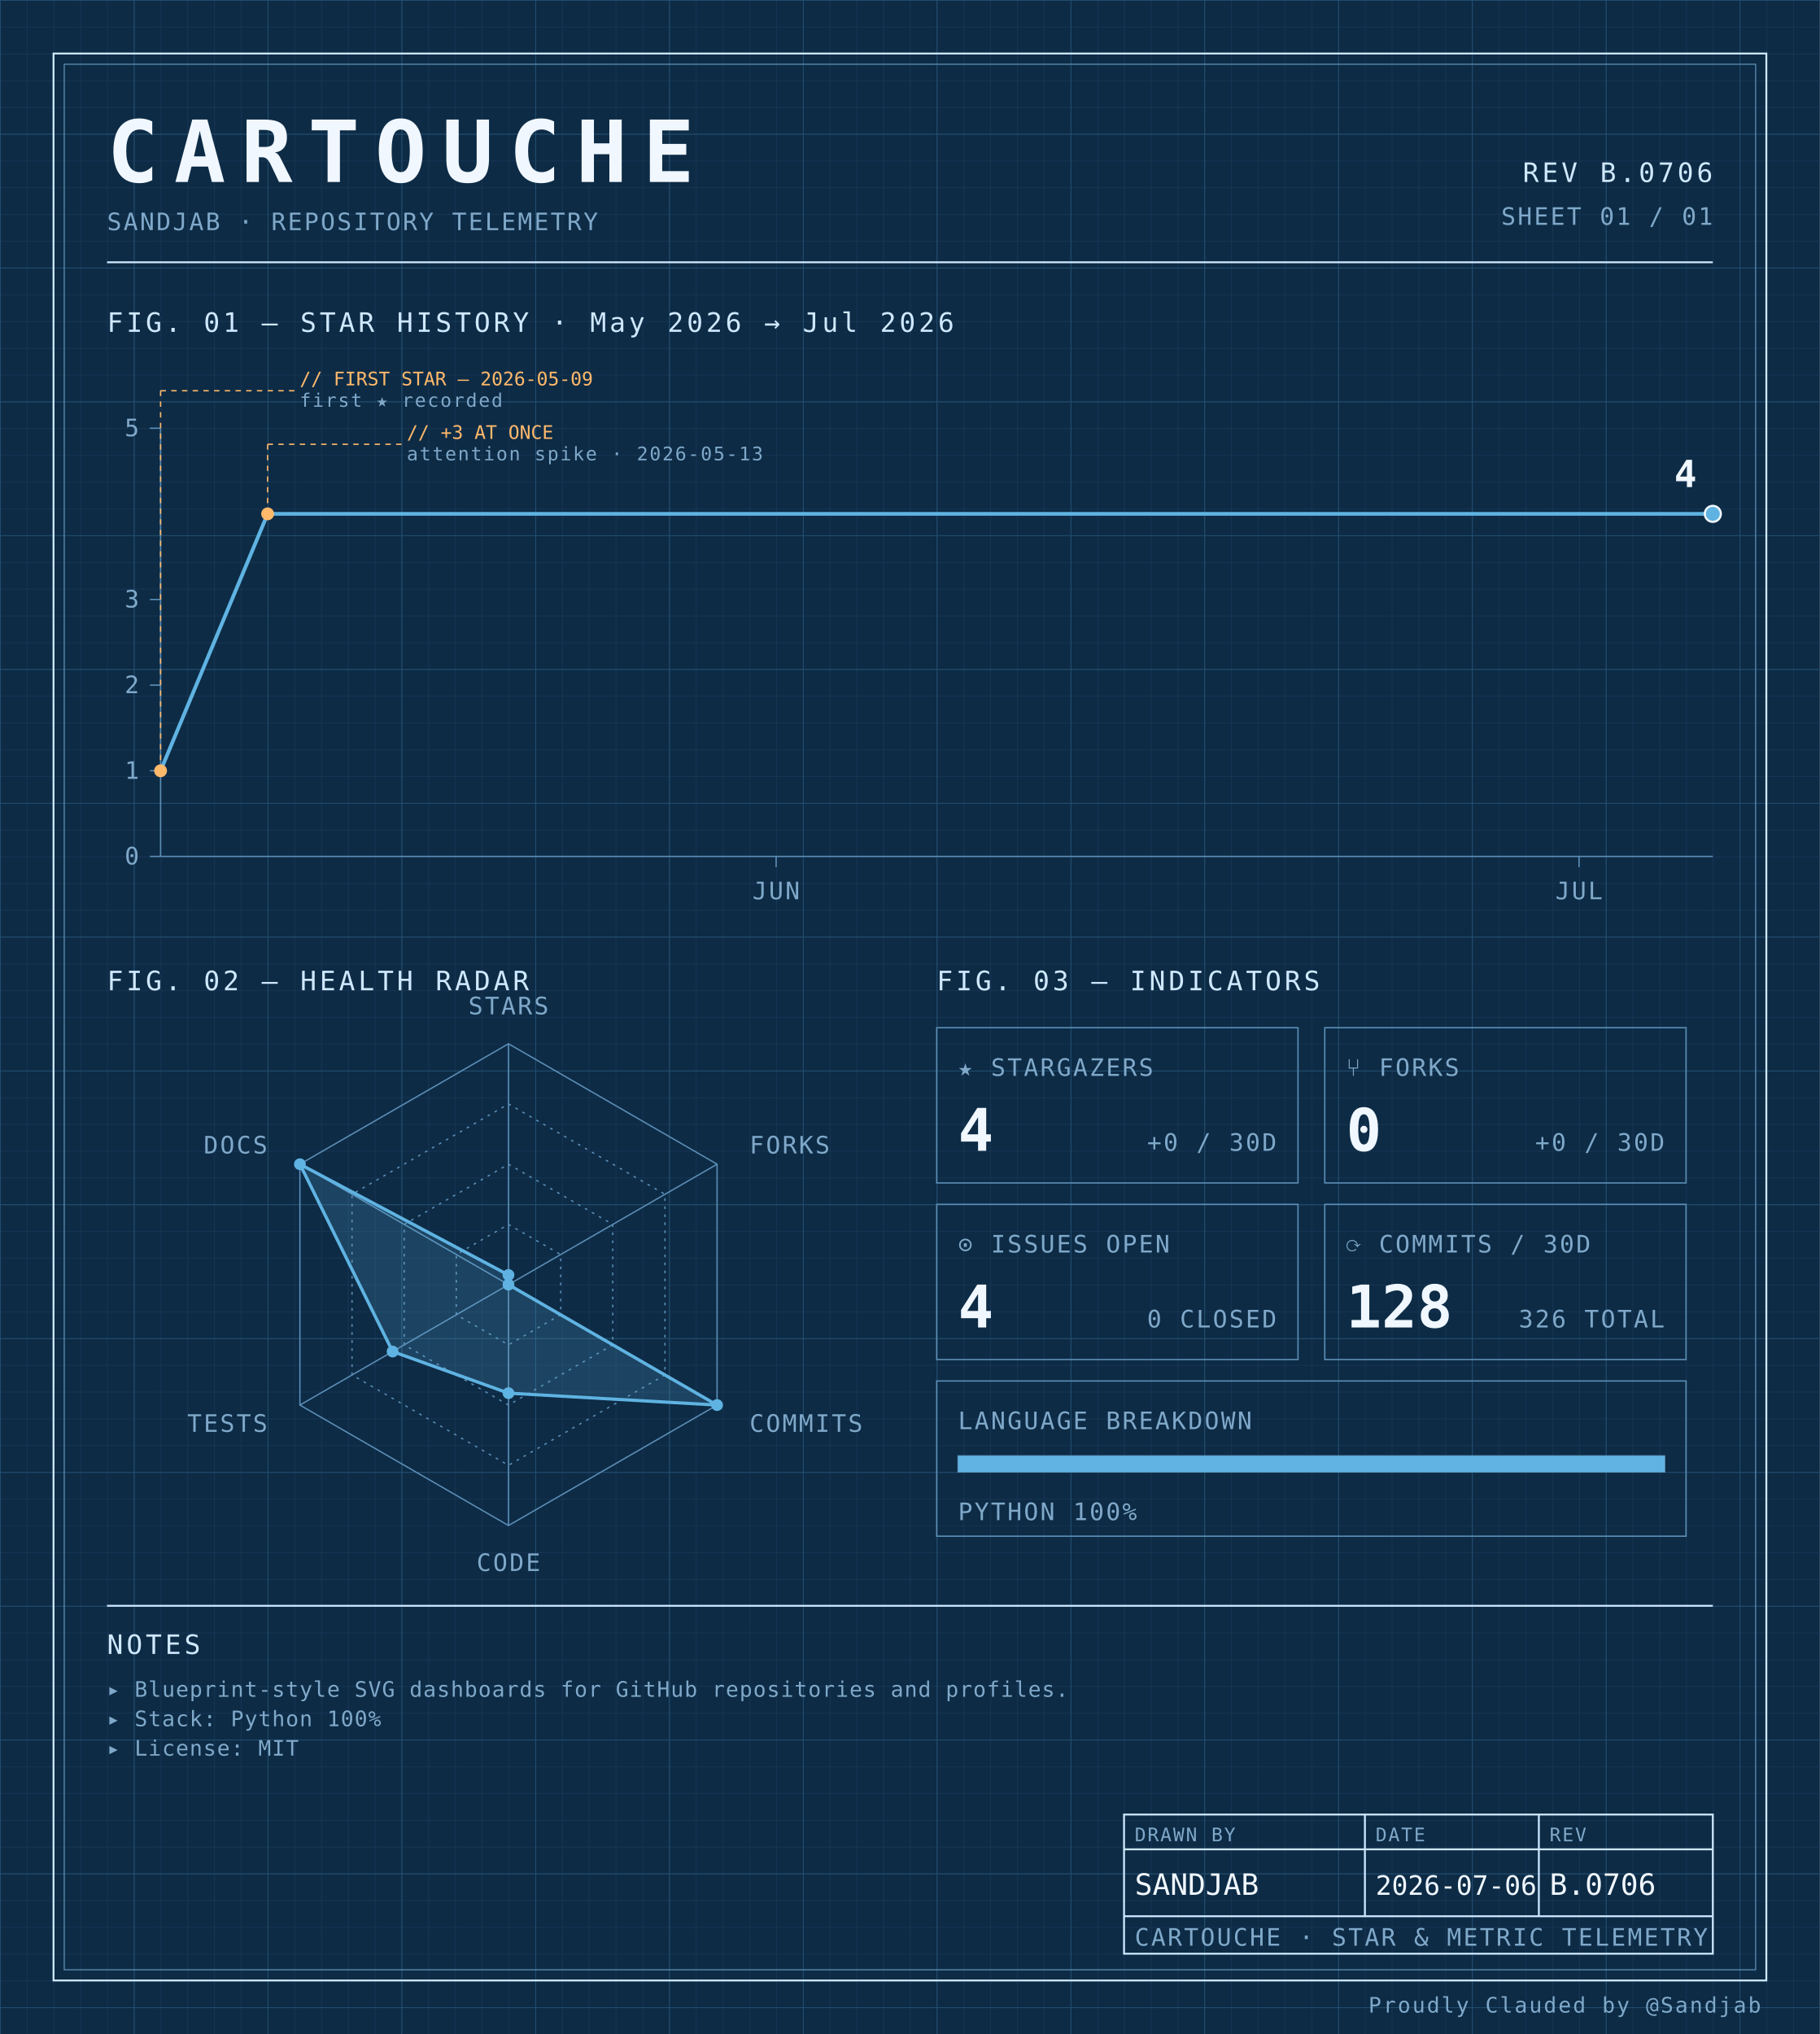
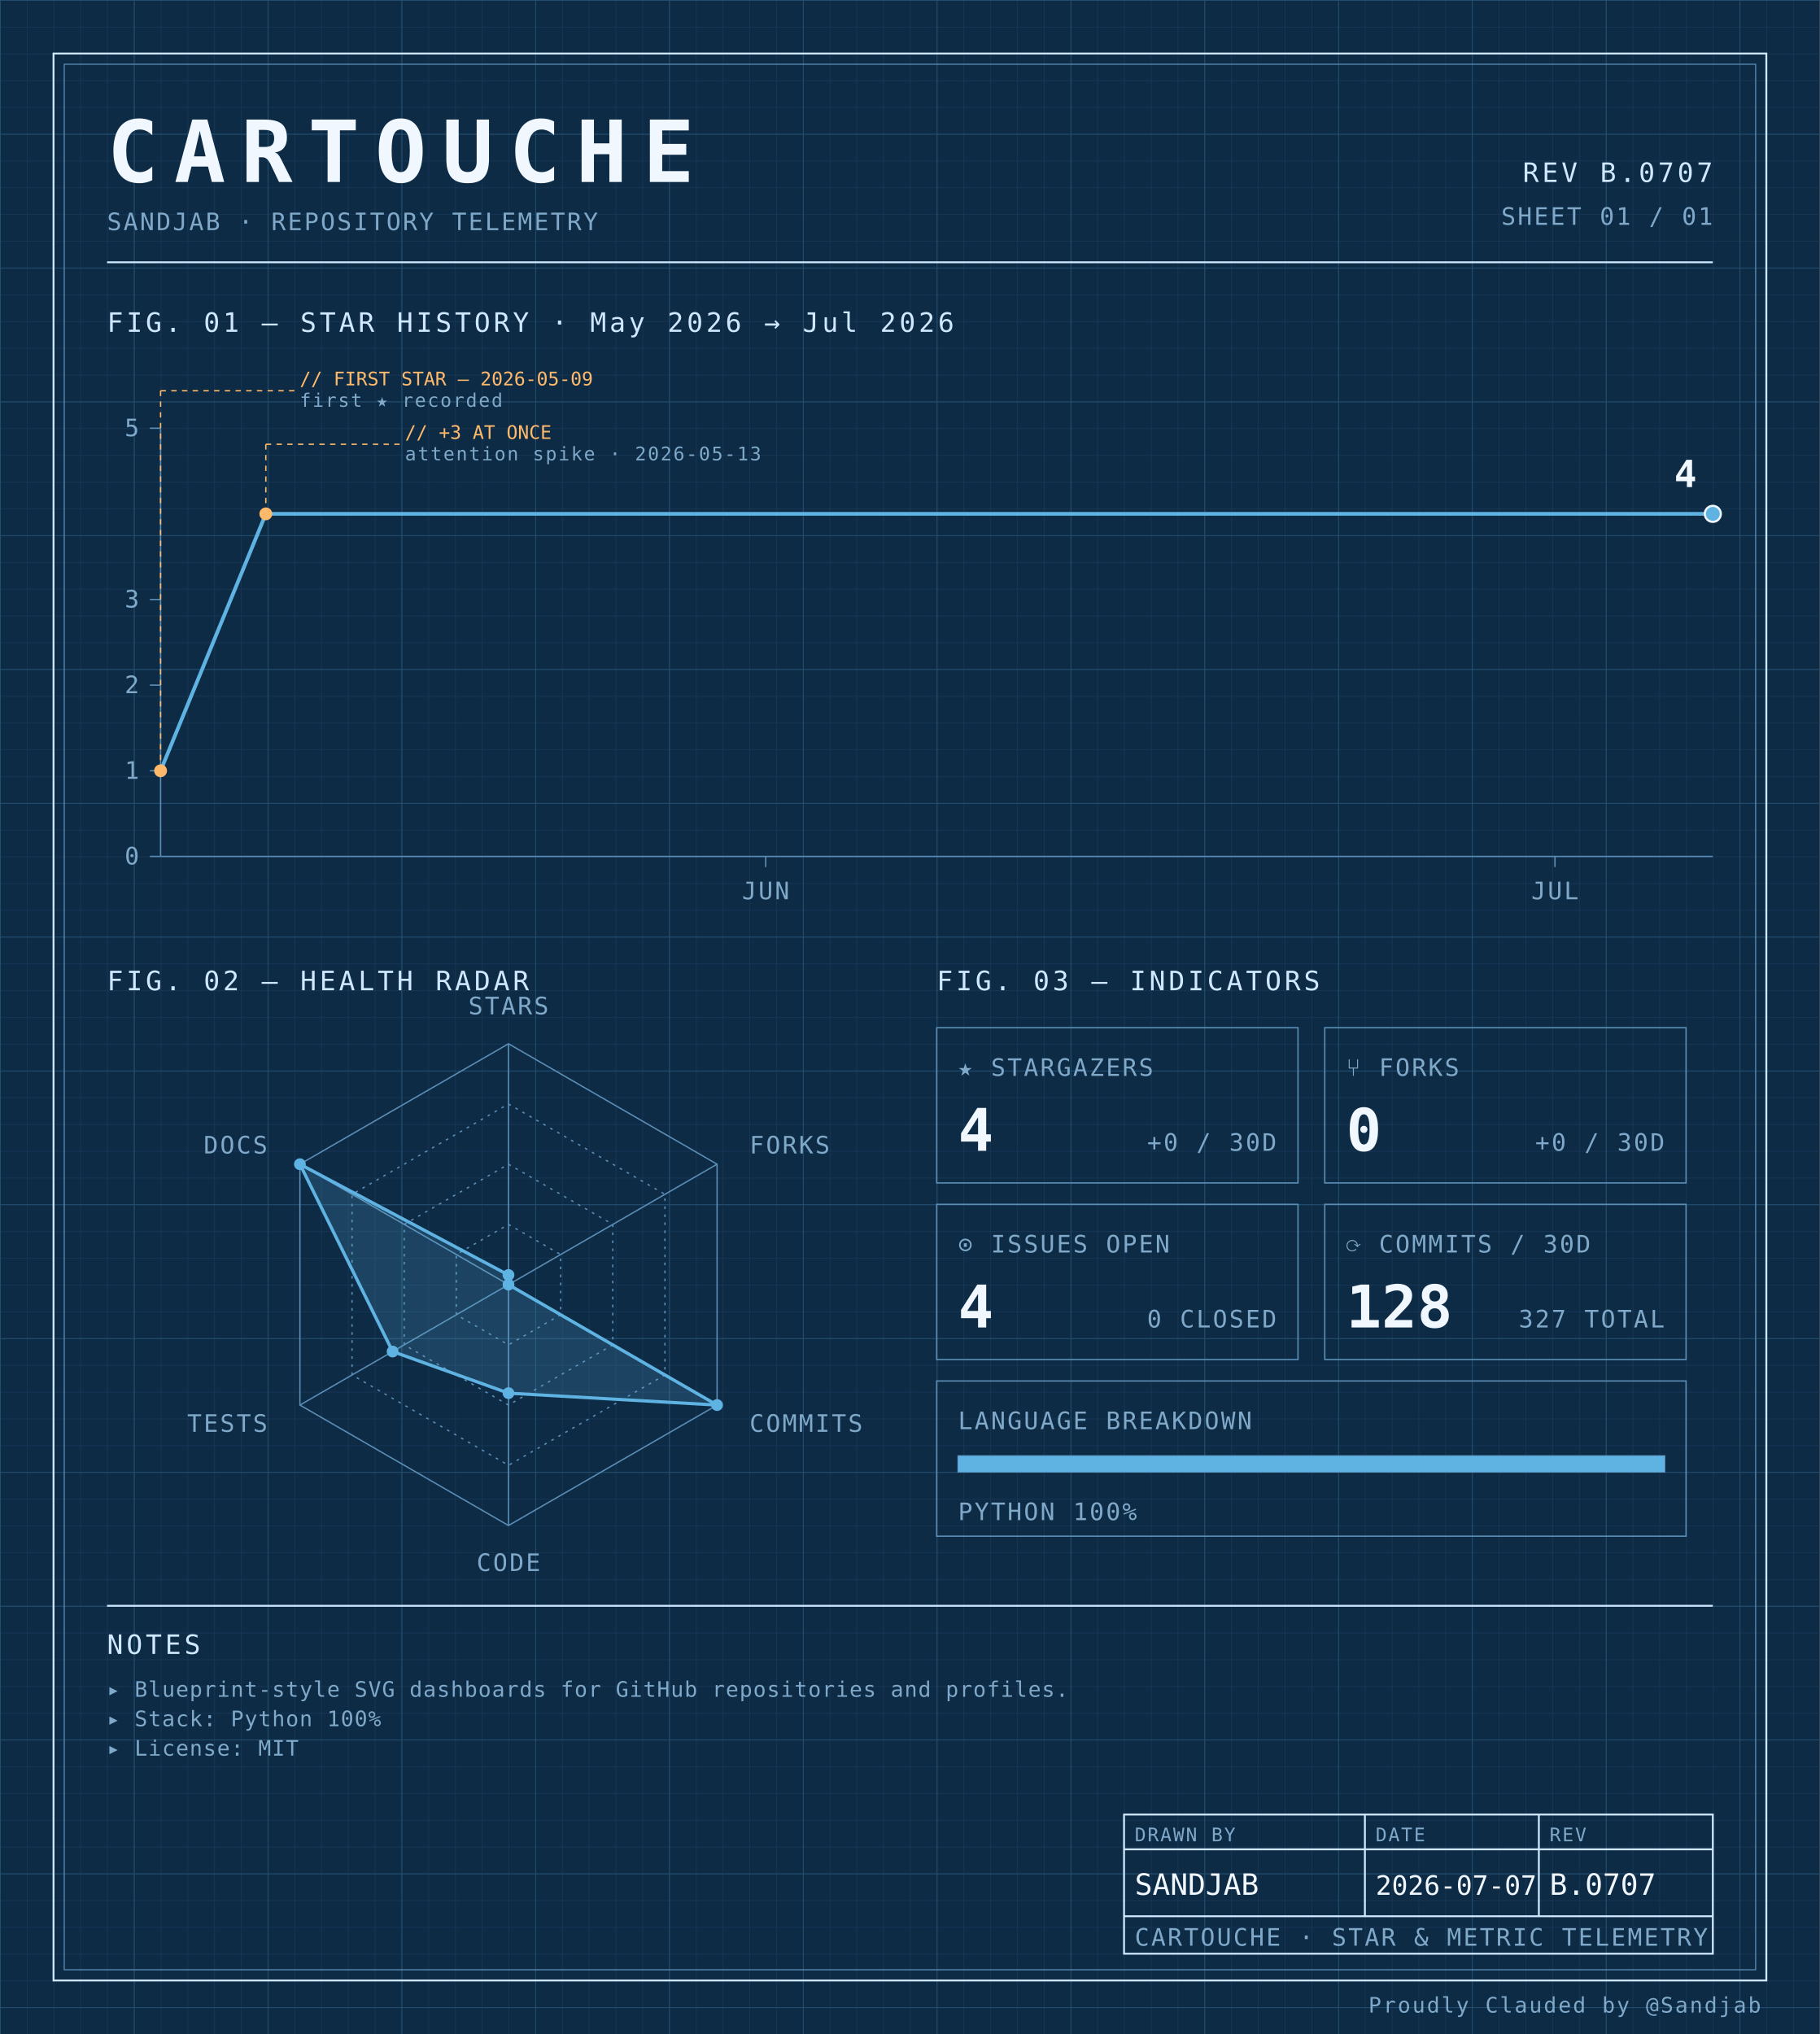
<svg xmlns="http://www.w3.org/2000/svg" width="100%" viewBox="0 0 680 760" role="img">
  <defs>
    <pattern id="grid-fine" width="10" height="10" patternUnits="userSpaceOnUse">
      <path d="M10 0H0V10" fill="none" stroke="#1a3a5c" stroke-width="0.4" />
    </pattern>
    <pattern id="grid-major" width="50" height="50" patternUnits="userSpaceOnUse">
      <path d="M50 0H0V50" fill="none" stroke="#245273" stroke-width="0.5" />
    </pattern>
  </defs>
  <rect x="0" y="0" width="680" height="760" fill="#0d2b45" />
  <rect x="0" y="0" width="680" height="760" fill="url(#grid-fine)" />
  <rect x="0" y="0" width="680" height="760" fill="url(#grid-major)" />
  <rect x="20" y="20" width="640" height="720" fill="none" stroke="#cfe8ff" stroke-width="0.7" />
  <rect x="24" y="24" width="632" height="712" fill="none" stroke="#5b8db5" stroke-width="0.4" />
  <text x="40" y="68" font-family="ui-monospace, 'SF Mono', 'JetBrains Mono', 'Cascadia Code', Consolas, monospace" font-size="32" font-weight="700" fill="#f0f7ff" text-anchor="start" letter-spacing="0.18em">CARTOUCHE</text>
  <text x="40" y="86" font-family="ui-monospace, 'SF Mono', 'JetBrains Mono', 'Cascadia Code', Consolas, monospace" font-size="9" font-weight="400" fill="#7fa8c9" text-anchor="start" letter-spacing="0.08em">SANDJAB · REPOSITORY TELEMETRY</text>
-   <text x="640" y="68" font-family="ui-monospace, 'SF Mono', 'JetBrains Mono', 'Cascadia Code', Consolas, monospace" font-size="10" font-weight="400" fill="#cfe8ff" text-anchor="end" letter-spacing="0.12em">REV B.0706</text>
+   <text x="640" y="68" font-family="ui-monospace, 'SF Mono', 'JetBrains Mono', 'Cascadia Code', Consolas, monospace" font-size="10" font-weight="400" fill="#cfe8ff" text-anchor="end" letter-spacing="0.12em">REV B.0707</text>
  <text x="640" y="84" font-family="ui-monospace, 'SF Mono', 'JetBrains Mono', 'Cascadia Code', Consolas, monospace" font-size="9" font-weight="400" fill="#7fa8c9" text-anchor="end" letter-spacing="0.08em">SHEET 01 / 01</text>
  <line x1="40" y1="98" x2="640" y2="98" stroke="#cfe8ff" stroke-width="0.7" />
  <text x="40" y="124" font-family="ui-monospace, 'SF Mono', 'JetBrains Mono', 'Cascadia Code', Consolas, monospace" font-size="10" font-weight="400" fill="#cfe8ff" text-anchor="start" letter-spacing="0.12em">FIG. 01 — STAR HISTORY · May 2026 → Jul 2026</text>
  <line x1="60" y1="160" x2="60" y2="320" stroke="#5b8db5" stroke-width="0.5" />
  <line x1="60" y1="320" x2="640" y2="320" stroke="#5b8db5" stroke-width="0.5" />
  <line x1="56" y1="320.0" x2="60" y2="320.0" stroke="#5b8db5" stroke-width="0.5" />
  <text x="52" y="323.0" font-family="ui-monospace, 'SF Mono', 'JetBrains Mono', 'Cascadia Code', Consolas, monospace" font-size="9" font-weight="400" fill="#7fa8c9" text-anchor="end" letter-spacing="0.08em">0</text>
  <line x1="56" y1="288.0" x2="60" y2="288.0" stroke="#5b8db5" stroke-width="0.5" />
  <text x="52" y="291.0" font-family="ui-monospace, 'SF Mono', 'JetBrains Mono', 'Cascadia Code', Consolas, monospace" font-size="9" font-weight="400" fill="#7fa8c9" text-anchor="end" letter-spacing="0.08em">1</text>
  <line x1="56" y1="256.0" x2="60" y2="256.0" stroke="#5b8db5" stroke-width="0.5" />
  <text x="52" y="259.0" font-family="ui-monospace, 'SF Mono', 'JetBrains Mono', 'Cascadia Code', Consolas, monospace" font-size="9" font-weight="400" fill="#7fa8c9" text-anchor="end" letter-spacing="0.08em">2</text>
  <line x1="56" y1="224.0" x2="60" y2="224.0" stroke="#5b8db5" stroke-width="0.5" />
  <text x="52" y="227.0" font-family="ui-monospace, 'SF Mono', 'JetBrains Mono', 'Cascadia Code', Consolas, monospace" font-size="9" font-weight="400" fill="#7fa8c9" text-anchor="end" letter-spacing="0.08em">3</text>
  <line x1="56" y1="160.0" x2="60" y2="160.0" stroke="#5b8db5" stroke-width="0.5" />
  <text x="52" y="163.0" font-family="ui-monospace, 'SF Mono', 'JetBrains Mono', 'Cascadia Code', Consolas, monospace" font-size="9" font-weight="400" fill="#7fa8c9" text-anchor="end" letter-spacing="0.08em">5</text>
-   <line x1="290.0" y1="320" x2="290.0" y2="324" stroke="#5b8db5" stroke-width="0.5" />
-   <text x="290.0" y="336" font-family="ui-monospace, 'SF Mono', 'JetBrains Mono', 'Cascadia Code', Consolas, monospace" font-size="9" font-weight="400" fill="#7fa8c9" text-anchor="middle" letter-spacing="0.08em">JUN</text>
-   <line x1="590.0" y1="320" x2="590.0" y2="324" stroke="#5b8db5" stroke-width="0.5" />
-   <text x="590.0" y="336" font-family="ui-monospace, 'SF Mono', 'JetBrains Mono', 'Cascadia Code', Consolas, monospace" font-size="9" font-weight="400" fill="#7fa8c9" text-anchor="middle" letter-spacing="0.08em">JUL</text>
-   <path d="M 60.00,288.00 L 100.00,192.00 140.00,192.00 180.00,192.00 220.00,192.00 260.00,192.00 300.00,192.00 340.00,192.00 380.00,192.00 420.00,192.00 460.00,192.00 500.00,192.00 540.00,192.00 580.00,192.00 620.00,192.00 640.00,192.00" fill="none" stroke="#5fb3e2" stroke-width="1.4" stroke-linejoin="round" stroke-linecap="round" />
+   <line x1="286.102" y1="320" x2="286.102" y2="324" stroke="#5b8db5" stroke-width="0.5" />
+   <text x="286.102" y="336" font-family="ui-monospace, 'SF Mono', 'JetBrains Mono', 'Cascadia Code', Consolas, monospace" font-size="9" font-weight="400" fill="#7fa8c9" text-anchor="middle" letter-spacing="0.08em">JUN</text>
+   <line x1="581.017" y1="320" x2="581.017" y2="324" stroke="#5b8db5" stroke-width="0.5" />
+   <text x="581.017" y="336" font-family="ui-monospace, 'SF Mono', 'JetBrains Mono', 'Cascadia Code', Consolas, monospace" font-size="9" font-weight="400" fill="#7fa8c9" text-anchor="middle" letter-spacing="0.08em">JUL</text>
+   <path d="M 60.00,288.00 L 99.32,192.00 138.64,192.00 177.97,192.00 217.29,192.00 256.61,192.00 295.93,192.00 335.25,192.00 374.58,192.00 413.90,192.00 453.22,192.00 492.54,192.00 531.86,192.00 571.19,192.00 610.51,192.00 640.00,192.00" fill="none" stroke="#5fb3e2" stroke-width="1.4" stroke-linejoin="round" stroke-linecap="round" />
  <circle cx="60.0" cy="288.0" r="2.4" fill="#ffb96b" />
  <line x1="60.0" y1="288.0" x2="60.0" y2="146" stroke="#ffb96b" stroke-width="0.5" stroke-dasharray="2,2" fill="none" />
  <line x1="60.0" y1="146" x2="110.0" y2="146" stroke="#ffb96b" stroke-width="0.5" stroke-dasharray="2,2" fill="none" />
  <text x="112.0" y="144" font-family="ui-monospace, 'SF Mono', 'JetBrains Mono', 'Cascadia Code', Consolas, monospace" font-size="7" font-weight="400" fill="#ffb96b" text-anchor="start" letter-spacing="normal">// FIRST STAR — 2026-05-09</text>
  <text x="112.0" y="152" font-family="ui-monospace, 'SF Mono', 'JetBrains Mono', 'Cascadia Code', Consolas, monospace" font-size="7" font-weight="400" fill="#7fa8c9" text-anchor="start" letter-spacing="0.08em">first ★ recorded</text>
-   <circle cx="100.0" cy="192.0" r="2.4" fill="#ffb96b" />
-   <line x1="100.0" y1="192.0" x2="100.0" y2="166" stroke="#ffb96b" stroke-width="0.5" stroke-dasharray="2,2" fill="none" />
-   <line x1="100.0" y1="166" x2="150.0" y2="166" stroke="#ffb96b" stroke-width="0.5" stroke-dasharray="2,2" fill="none" />
-   <text x="152.0" y="164" font-family="ui-monospace, 'SF Mono', 'JetBrains Mono', 'Cascadia Code', Consolas, monospace" font-size="7" font-weight="400" fill="#ffb96b" text-anchor="start" letter-spacing="normal">// +3 AT ONCE</text>
-   <text x="152.0" y="172" font-family="ui-monospace, 'SF Mono', 'JetBrains Mono', 'Cascadia Code', Consolas, monospace" font-size="7" font-weight="400" fill="#7fa8c9" text-anchor="start" letter-spacing="0.08em">attention spike · 2026-05-13</text>
+   <circle cx="99.322" cy="192.0" r="2.4" fill="#ffb96b" />
+   <line x1="99.322" y1="192.0" x2="99.322" y2="166" stroke="#ffb96b" stroke-width="0.5" stroke-dasharray="2,2" fill="none" />
+   <line x1="99.322" y1="166" x2="149.322" y2="166" stroke="#ffb96b" stroke-width="0.5" stroke-dasharray="2,2" fill="none" />
+   <text x="151.322" y="164" font-family="ui-monospace, 'SF Mono', 'JetBrains Mono', 'Cascadia Code', Consolas, monospace" font-size="7" font-weight="400" fill="#ffb96b" text-anchor="start" letter-spacing="normal">// +3 AT ONCE</text>
+   <text x="151.322" y="172" font-family="ui-monospace, 'SF Mono', 'JetBrains Mono', 'Cascadia Code', Consolas, monospace" font-size="7" font-weight="400" fill="#7fa8c9" text-anchor="start" letter-spacing="0.08em">attention spike · 2026-05-13</text>
  <circle cx="640.0" cy="192.0" r="3" fill="#5fb3e2" stroke="#f0f7ff" stroke-width="0.8" />
  <text x="634.0" y="182.0" font-family="ui-monospace, 'SF Mono', 'JetBrains Mono', 'Cascadia Code', Consolas, monospace" font-size="14" font-weight="700" fill="#f0f7ff" text-anchor="end" letter-spacing="normal">4</text>
  <text x="40" y="370" font-family="ui-monospace, 'SF Mono', 'JetBrains Mono', 'Cascadia Code', Consolas, monospace" font-size="10" font-weight="400" fill="#cfe8ff" text-anchor="start" letter-spacing="0.12em">FIG. 02 — HEALTH RADAR</text>
  <g transform="translate(190 480)">
    <polygon points="0.00,-90.00 77.94,-45.00 77.94,45.00 0.00,90.00 -77.94,45.00 -77.94,-45.00" fill="none" stroke="#5b8db5" stroke-width="0.5" />
    <polygon points="0.00,-67.50 58.46,-33.75 58.46,33.75 0.00,67.50 -58.46,33.75 -58.46,-33.75" fill="none" stroke="#5b8db5" stroke-width="0.5" stroke-dasharray="1,2" />
    <polygon points="0.00,-45.00 38.97,-22.50 38.97,22.50 0.00,45.00 -38.97,22.50 -38.97,-22.50" fill="none" stroke="#5b8db5" stroke-width="0.5" stroke-dasharray="1,2" />
    <polygon points="0.00,-22.50 19.49,-11.25 19.49,11.25 0.00,22.50 -19.49,11.25 -19.49,-11.25" fill="none" stroke="#5b8db5" stroke-width="0.5" stroke-dasharray="1,2" />
    <line x1="0" y1="0" x2="0.00" y2="-90.00" stroke="#5b8db5" stroke-width="0.5" />
    <line x1="0" y1="0" x2="77.94" y2="-45.00" stroke="#5b8db5" stroke-width="0.5" />
    <line x1="0" y1="0" x2="77.94" y2="45.00" stroke="#5b8db5" stroke-width="0.5" />
    <line x1="0" y1="0" x2="0.00" y2="90.00" stroke="#5b8db5" stroke-width="0.5" />
    <line x1="0" y1="0" x2="-77.94" y2="45.00" stroke="#5b8db5" stroke-width="0.5" />
    <line x1="0" y1="0" x2="-77.94" y2="-45.00" stroke="#5b8db5" stroke-width="0.5" />
    <polygon points="0.00,-3.60 0.00,0.00 77.94,45.00 0.00,40.55 -43.30,25.00 -77.94,-45.00" fill="#5fb3e2" fill-opacity="0.18" stroke="#5fb3e2" stroke-width="1.2" />
    <circle cx="0.00" cy="-3.60" r="2.2" fill="#5fb3e2" />
    <circle cx="0.00" cy="0.00" r="2.2" fill="#5fb3e2" />
    <circle cx="77.94" cy="45.00" r="2.2" fill="#5fb3e2" />
    <circle cx="0.00" cy="40.55" r="2.2" fill="#5fb3e2" />
    <circle cx="-43.30" cy="25.00" r="2.2" fill="#5fb3e2" />
    <circle cx="-77.94" cy="-45.00" r="2.2" fill="#5fb3e2" />
    <text x="6.3681633555662356e-15" y="-101" font-family="ui-monospace, 'SF Mono', 'JetBrains Mono', 'Cascadia Code', Consolas, monospace" font-size="9" font-weight="400" fill="#7fa8c9" text-anchor="middle" letter-spacing="0.08em">STARS</text>
    <text x="90.067" y="-49" font-family="ui-monospace, 'SF Mono', 'JetBrains Mono', 'Cascadia Code', Consolas, monospace" font-size="9" font-weight="400" fill="#7fa8c9" text-anchor="start" letter-spacing="0.08em">FORKS</text>
    <text x="90.067" y="55" font-family="ui-monospace, 'SF Mono', 'JetBrains Mono', 'Cascadia Code', Consolas, monospace" font-size="9" font-weight="400" fill="#7fa8c9" text-anchor="start" letter-spacing="0.08em">COMMITS</text>
    <text x="6.3681633555662356e-15" y="107" font-family="ui-monospace, 'SF Mono', 'JetBrains Mono', 'Cascadia Code', Consolas, monospace" font-size="9" font-weight="400" fill="#7fa8c9" text-anchor="middle" letter-spacing="0.08em">CODE</text>
    <text x="-90.067" y="55" font-family="ui-monospace, 'SF Mono', 'JetBrains Mono', 'Cascadia Code', Consolas, monospace" font-size="9" font-weight="400" fill="#7fa8c9" text-anchor="end" letter-spacing="0.08em">TESTS</text>
    <text x="-90.067" y="-49" font-family="ui-monospace, 'SF Mono', 'JetBrains Mono', 'Cascadia Code', Consolas, monospace" font-size="9" font-weight="400" fill="#7fa8c9" text-anchor="end" letter-spacing="0.08em">DOCS</text>
  </g>
  <text x="350" y="370" font-family="ui-monospace, 'SF Mono', 'JetBrains Mono', 'Cascadia Code', Consolas, monospace" font-size="10" font-weight="400" fill="#cfe8ff" text-anchor="start" letter-spacing="0.12em">FIG. 03 — INDICATORS</text>
  <rect x="350" y="384" width="135" height="58" fill="none" stroke="#5b8db5" stroke-width="0.5" />
  <text x="358" y="402" font-family="ui-monospace, 'SF Mono', 'JetBrains Mono', 'Cascadia Code', Consolas, monospace" font-size="9" font-weight="400" fill="#7fa8c9" text-anchor="start" letter-spacing="0.08em">★ STARGAZERS</text>
  <text x="358" y="430" font-family="ui-monospace, 'SF Mono', 'JetBrains Mono', 'Cascadia Code', Consolas, monospace" font-size="22" font-weight="700" fill="#f0f7ff" text-anchor="start" letter-spacing="normal">4</text>
  <text x="477" y="430" font-family="ui-monospace, 'SF Mono', 'JetBrains Mono', 'Cascadia Code', Consolas, monospace" font-size="9" font-weight="400" fill="#7fa8c9" text-anchor="end" letter-spacing="0.08em">+0 / 30D</text>
  <rect x="495" y="384" width="135" height="58" fill="none" stroke="#5b8db5" stroke-width="0.5" />
  <text x="503" y="402" font-family="ui-monospace, 'SF Mono', 'JetBrains Mono', 'Cascadia Code', Consolas, monospace" font-size="9" font-weight="400" fill="#7fa8c9" text-anchor="start" letter-spacing="0.08em">⑂ FORKS</text>
  <text x="503" y="430" font-family="ui-monospace, 'SF Mono', 'JetBrains Mono', 'Cascadia Code', Consolas, monospace" font-size="22" font-weight="700" fill="#f0f7ff" text-anchor="start" letter-spacing="normal">0</text>
  <text x="622" y="430" font-family="ui-monospace, 'SF Mono', 'JetBrains Mono', 'Cascadia Code', Consolas, monospace" font-size="9" font-weight="400" fill="#7fa8c9" text-anchor="end" letter-spacing="0.08em">+0 / 30D</text>
  <rect x="350" y="450" width="135" height="58" fill="none" stroke="#5b8db5" stroke-width="0.5" />
  <text x="358" y="468" font-family="ui-monospace, 'SF Mono', 'JetBrains Mono', 'Cascadia Code', Consolas, monospace" font-size="9" font-weight="400" fill="#7fa8c9" text-anchor="start" letter-spacing="0.08em">⊙ ISSUES OPEN</text>
  <text x="358" y="496" font-family="ui-monospace, 'SF Mono', 'JetBrains Mono', 'Cascadia Code', Consolas, monospace" font-size="22" font-weight="700" fill="#f0f7ff" text-anchor="start" letter-spacing="normal">4</text>
  <text x="477" y="496" font-family="ui-monospace, 'SF Mono', 'JetBrains Mono', 'Cascadia Code', Consolas, monospace" font-size="9" font-weight="400" fill="#7fa8c9" text-anchor="end" letter-spacing="0.08em">0 CLOSED</text>
  <rect x="495" y="450" width="135" height="58" fill="none" stroke="#5b8db5" stroke-width="0.5" />
  <text x="503" y="468" font-family="ui-monospace, 'SF Mono', 'JetBrains Mono', 'Cascadia Code', Consolas, monospace" font-size="9" font-weight="400" fill="#7fa8c9" text-anchor="start" letter-spacing="0.08em">⟳ COMMITS / 30D</text>
  <text x="503" y="496" font-family="ui-monospace, 'SF Mono', 'JetBrains Mono', 'Cascadia Code', Consolas, monospace" font-size="22" font-weight="700" fill="#f0f7ff" text-anchor="start" letter-spacing="normal">128</text>
-   <text x="622" y="496" font-family="ui-monospace, 'SF Mono', 'JetBrains Mono', 'Cascadia Code', Consolas, monospace" font-size="9" font-weight="400" fill="#7fa8c9" text-anchor="end" letter-spacing="0.08em">326 TOTAL</text>
+   <text x="622" y="496" font-family="ui-monospace, 'SF Mono', 'JetBrains Mono', 'Cascadia Code', Consolas, monospace" font-size="9" font-weight="400" fill="#7fa8c9" text-anchor="end" letter-spacing="0.08em">327 TOTAL</text>
  <rect x="350" y="516" width="280" height="58" fill="none" stroke="#5b8db5" stroke-width="0.5" />
  <text x="358" y="534" font-family="ui-monospace, 'SF Mono', 'JetBrains Mono', 'Cascadia Code', Consolas, monospace" font-size="9" font-weight="400" fill="#7fa8c9" text-anchor="start" letter-spacing="0.08em">LANGUAGE BREAKDOWN</text>
  <rect x="358" y="544" width="264" height="6" fill="none" stroke="#5b8db5" stroke-width="0.5" />
  <rect x="358" y="544" width="264.00" height="6" fill="#5fb3e2" />
  <text x="358" y="568" font-family="ui-monospace, 'SF Mono', 'JetBrains Mono', 'Cascadia Code', Consolas, monospace" font-size="9" font-weight="400" fill="#7fa8c9" text-anchor="start" letter-spacing="0.08em">PYTHON 100%</text>
  <line x1="40" y1="600" x2="640" y2="600" stroke="#cfe8ff" stroke-width="0.7" />
  <text x="40" y="618" font-family="ui-monospace, 'SF Mono', 'JetBrains Mono', 'Cascadia Code', Consolas, monospace" font-size="10" font-weight="400" fill="#cfe8ff" text-anchor="start" letter-spacing="0.12em">NOTES</text>
  <text x="40" y="634" font-family="ui-monospace, 'SF Mono', 'JetBrains Mono', 'Cascadia Code', Consolas, monospace" font-size="8" font-weight="400" fill="#7fa8c9" text-anchor="start" letter-spacing="0.04em">▸ Blueprint-style SVG dashboards for GitHub repositories and profiles.</text>
  <text x="40" y="645" font-family="ui-monospace, 'SF Mono', 'JetBrains Mono', 'Cascadia Code', Consolas, monospace" font-size="8" font-weight="400" fill="#7fa8c9" text-anchor="start" letter-spacing="0.04em">▸ Stack: Python 100%</text>
  <text x="40" y="656" font-family="ui-monospace, 'SF Mono', 'JetBrains Mono', 'Cascadia Code', Consolas, monospace" font-size="8" font-weight="400" fill="#7fa8c9" text-anchor="start" letter-spacing="0.04em">▸ License: MIT</text>
  <rect x="420" y="678" width="220" height="52" fill="none" stroke="#cfe8ff" stroke-width="0.7" />
  <line x1="420" y1="691" x2="640" y2="691" stroke="#cfe8ff" stroke-width="0.7" />
  <line x1="420" y1="716" x2="640" y2="716" stroke="#cfe8ff" stroke-width="0.7" />
  <line x1="510" y1="678" x2="510" y2="716" stroke="#cfe8ff" stroke-width="0.7" />
  <line x1="575" y1="678" x2="575" y2="716" stroke="#cfe8ff" stroke-width="0.7" />
  <text x="424" y="688" font-family="ui-monospace, 'SF Mono', 'JetBrains Mono', 'Cascadia Code', Consolas, monospace" font-size="7" font-weight="400" fill="#7fa8c9" text-anchor="start" letter-spacing="0.08em">DRAWN BY</text>
  <text x="514" y="688" font-family="ui-monospace, 'SF Mono', 'JetBrains Mono', 'Cascadia Code', Consolas, monospace" font-size="7" font-weight="400" fill="#7fa8c9" text-anchor="start" letter-spacing="0.08em">DATE</text>
  <text x="579" y="688" font-family="ui-monospace, 'SF Mono', 'JetBrains Mono', 'Cascadia Code', Consolas, monospace" font-size="7" font-weight="400" fill="#7fa8c9" text-anchor="start" letter-spacing="0.08em">REV</text>
  <text x="424" y="708" font-family="ui-monospace, 'SF Mono', 'JetBrains Mono', 'Cascadia Code', Consolas, monospace" font-size="11" font-weight="400" fill="#f0f7ff" text-anchor="start" letter-spacing="normal">SANDJAB</text>
-   <text x="514" y="708" font-family="ui-monospace, 'SF Mono', 'JetBrains Mono', 'Cascadia Code', Consolas, monospace" font-size="10" font-weight="400" fill="#f0f7ff" text-anchor="start" letter-spacing="normal">2026-07-06</text>
-   <text x="579" y="708" font-family="ui-monospace, 'SF Mono', 'JetBrains Mono', 'Cascadia Code', Consolas, monospace" font-size="11" font-weight="400" fill="#f0f7ff" text-anchor="start" letter-spacing="normal">B.0706</text>
+   <text x="514" y="708" font-family="ui-monospace, 'SF Mono', 'JetBrains Mono', 'Cascadia Code', Consolas, monospace" font-size="10" font-weight="400" fill="#f0f7ff" text-anchor="start" letter-spacing="normal">2026-07-07</text>
+   <text x="579" y="708" font-family="ui-monospace, 'SF Mono', 'JetBrains Mono', 'Cascadia Code', Consolas, monospace" font-size="11" font-weight="400" fill="#f0f7ff" text-anchor="start" letter-spacing="normal">B.0707</text>
  <text x="424" y="727" font-family="ui-monospace, 'SF Mono', 'JetBrains Mono', 'Cascadia Code', Consolas, monospace" font-size="9" font-weight="400" fill="#7fa8c9" text-anchor="start" letter-spacing="0.08em">CARTOUCHE · STAR &amp; METRIC TELEMETRY</text>
  <text x="658" y="752" font-family="ui-monospace, 'SF Mono', 'JetBrains Mono', 'Cascadia Code', Consolas, monospace" font-size="8" font-weight="400" fill="#7fa8c9" text-anchor="end" letter-spacing="0.08em">Proudly Clauded by @Sandjab</text>
</svg>
